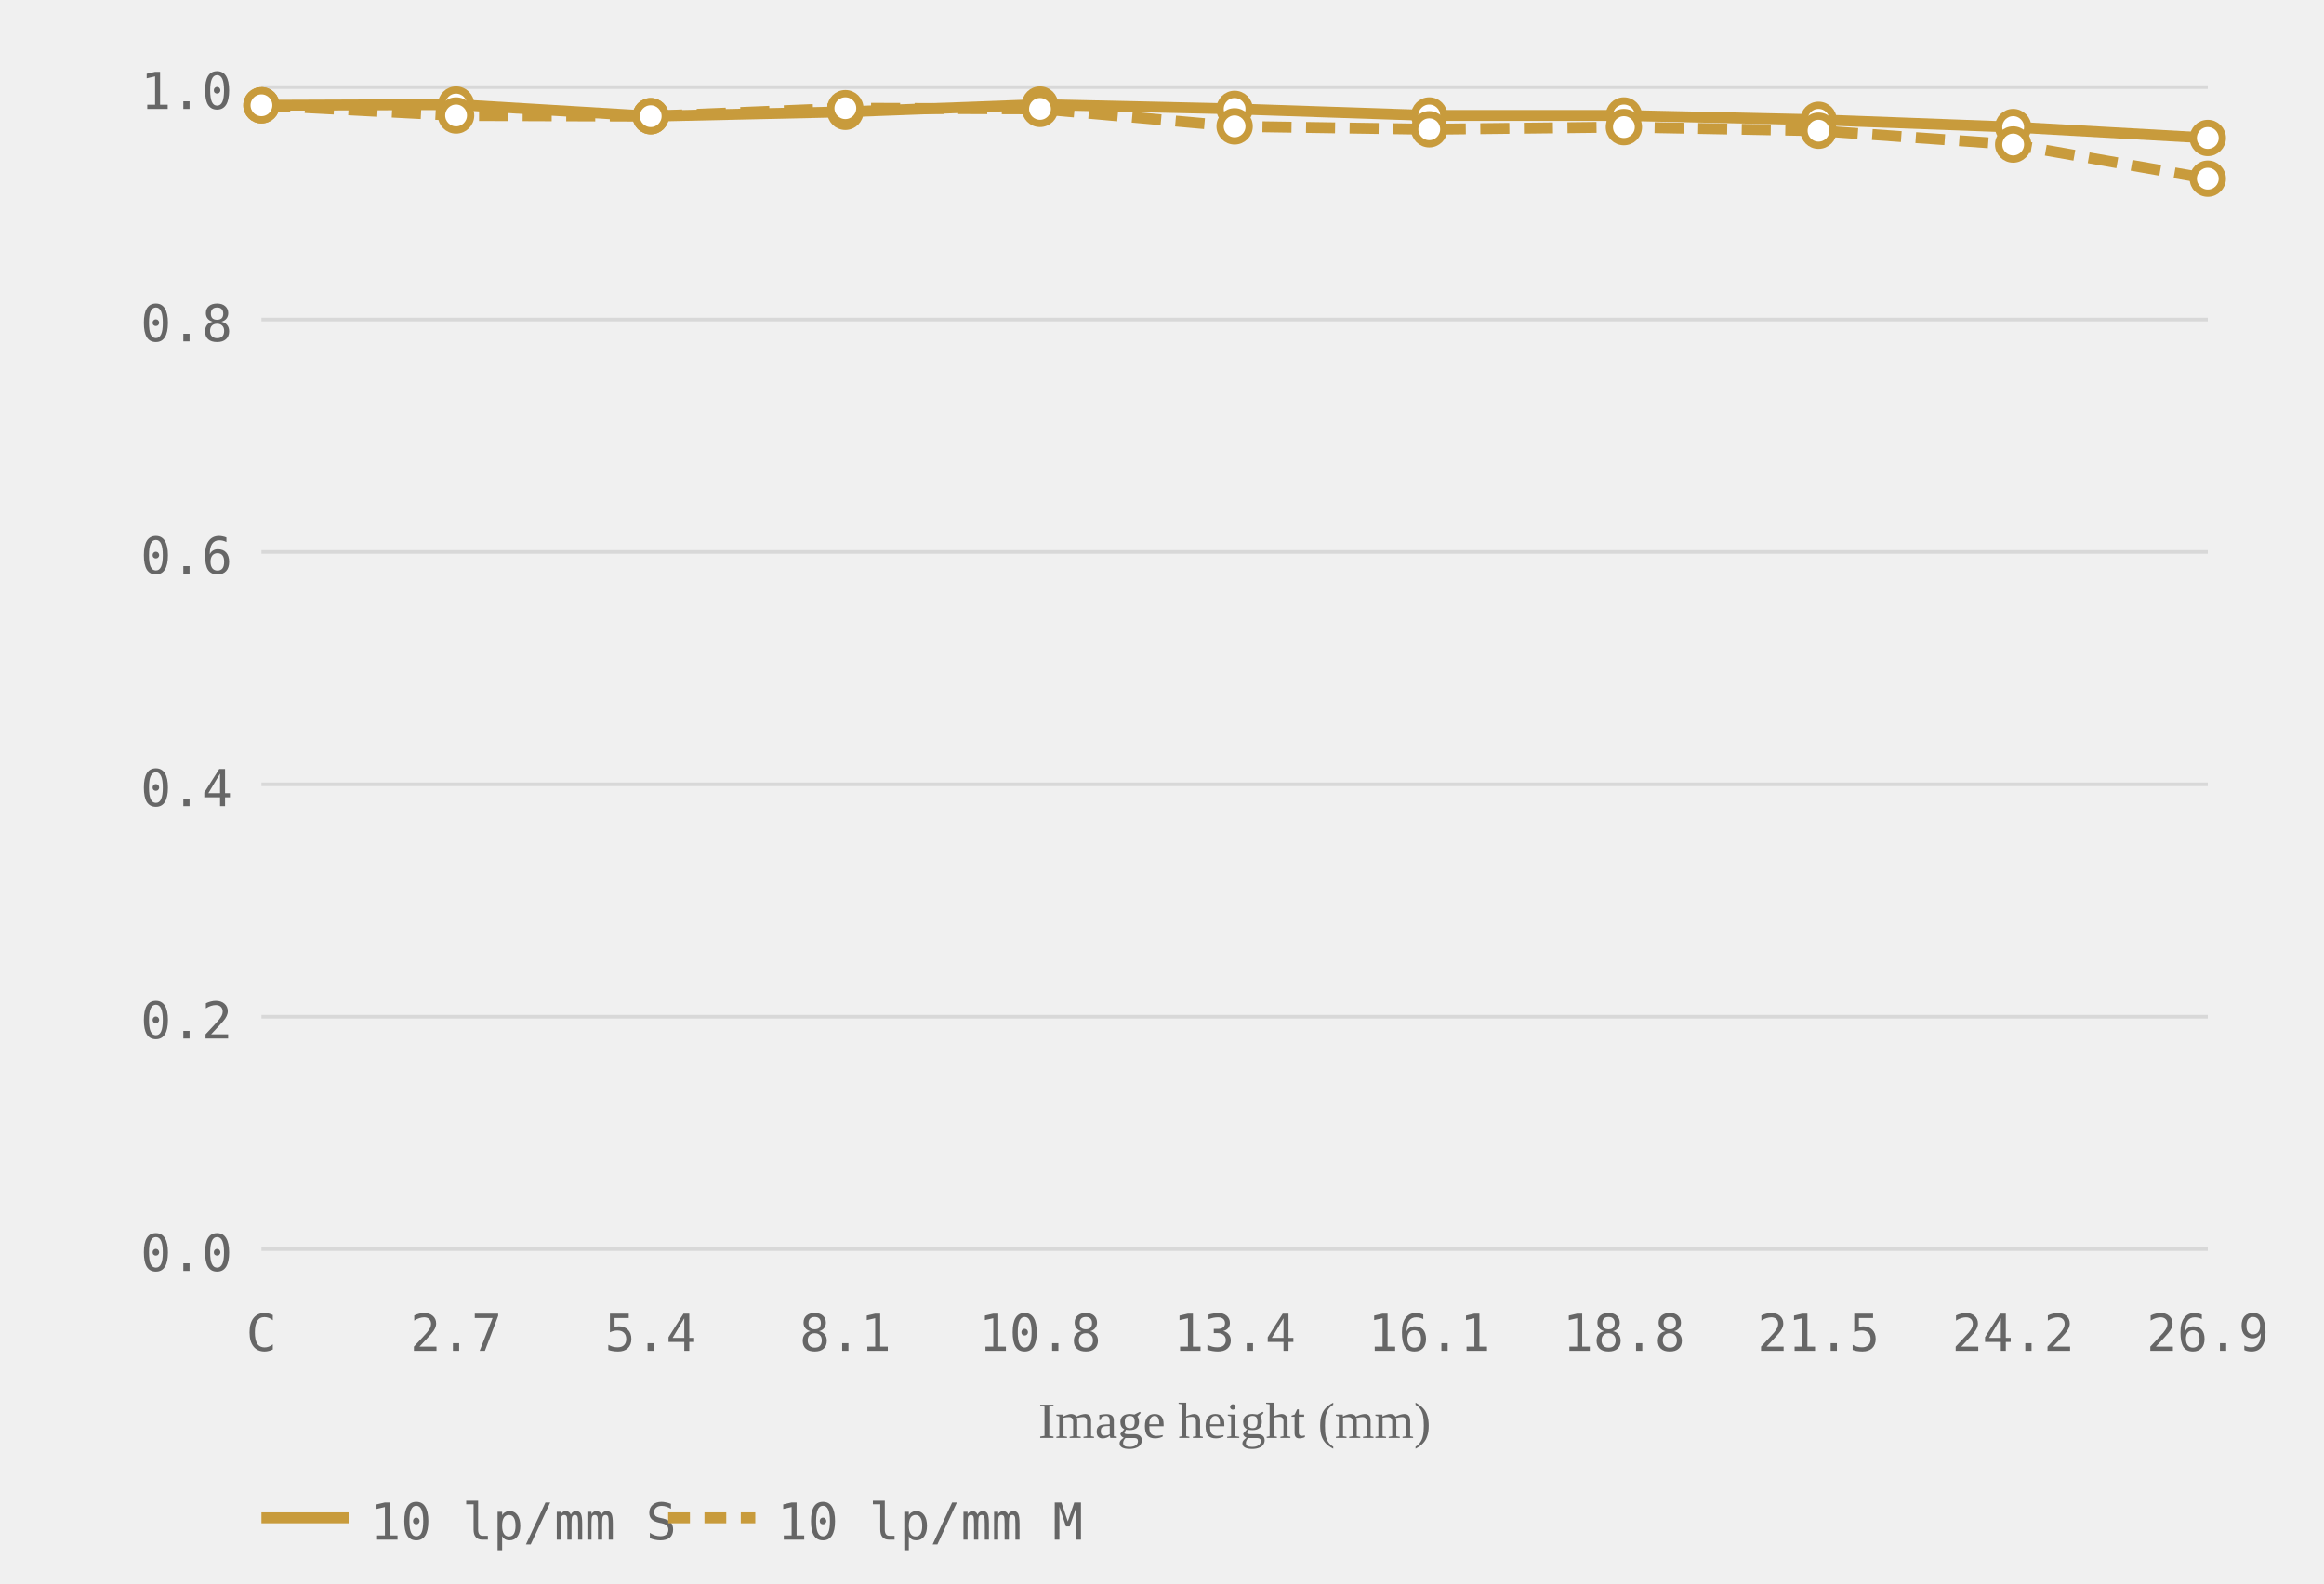
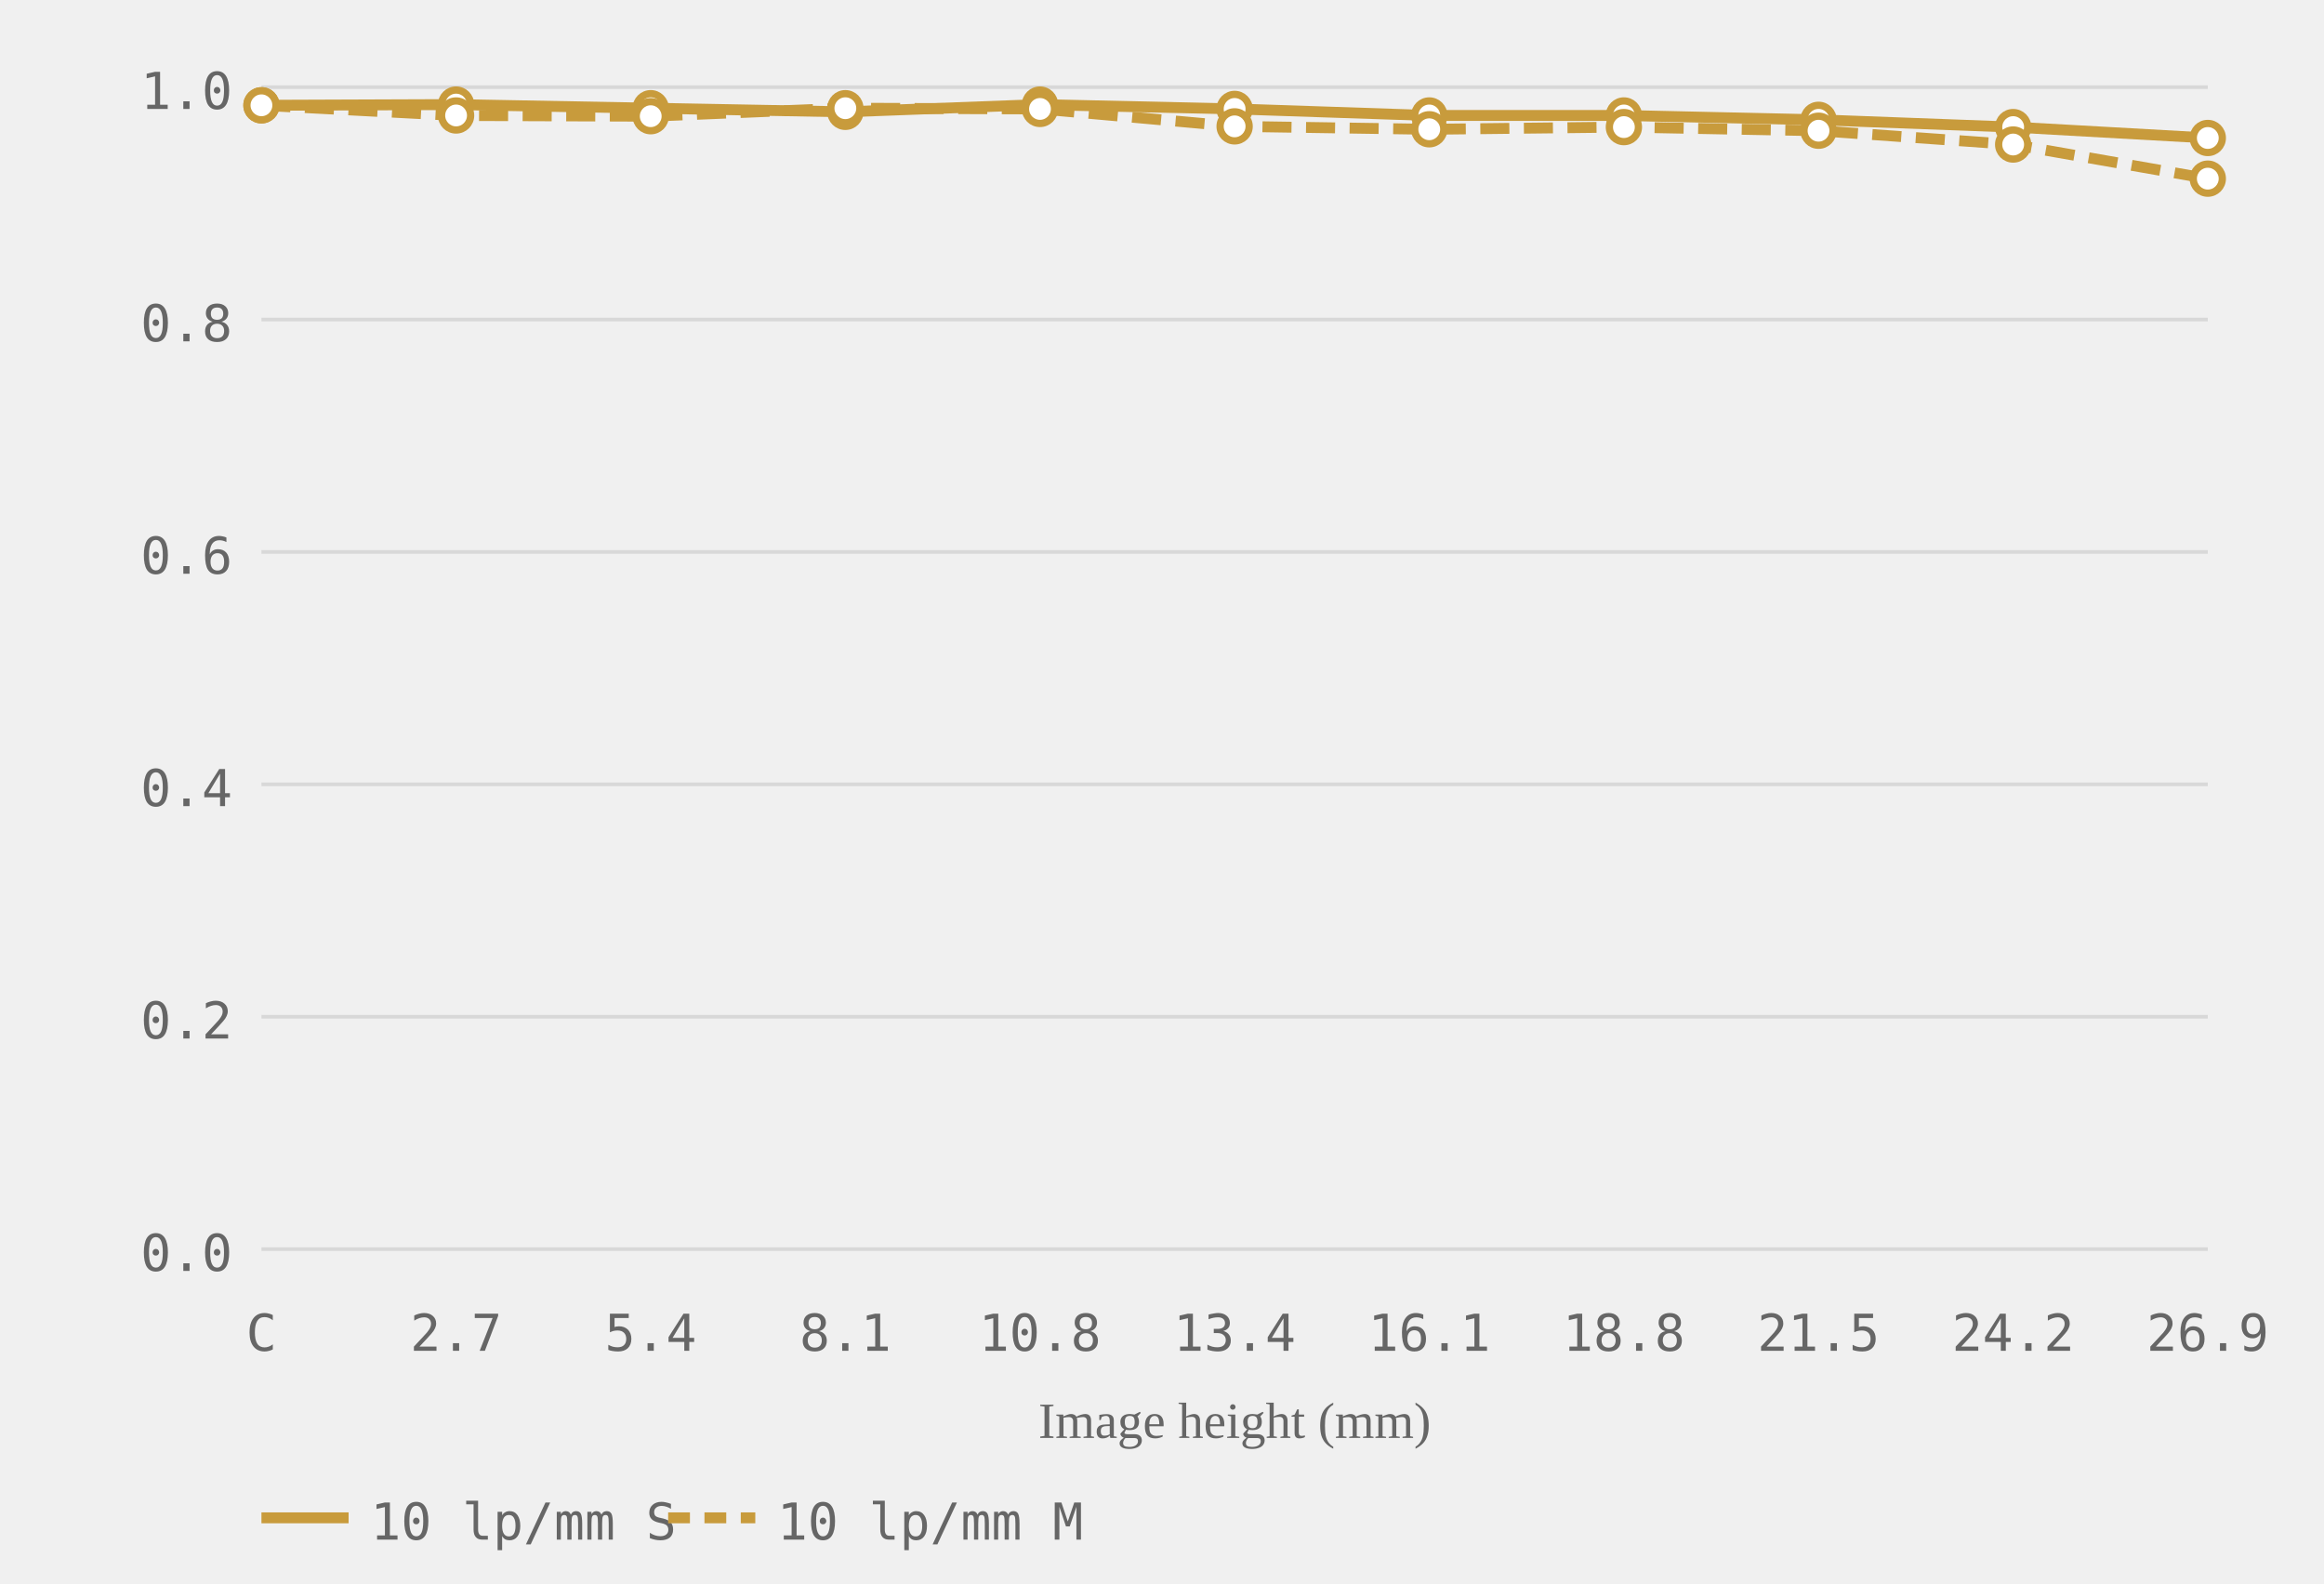
<svg xmlns="http://www.w3.org/2000/svg" viewBox="0 0 320 218" role="img" aria-label="MTF chart, generated from readings">
  <style>.grid-line { stroke: #d8d8d8; stroke-width: 0.5; }.axis-label { font-size: 7px; fill: #666666; font-family: ui-monospace, monospace; }.axis-y { text-anchor: end; }.axis-x { text-anchor: middle; }.axis-title { font-size: 7px; fill: #666666; text-anchor: middle; }.curve { fill: none; stroke-width: 1.5; }.curve-m { stroke-dasharray: 4 2; }.dot { fill: white; stroke-width: 1; }.legend-text { font-size: 7px; fill: #666666; font-family: ui-monospace, monospace; }</style>
  <line class="grid-line" x1="36" y1="172.0" x2="304" y2="172.0" />
  <line class="grid-line" x1="36" y1="140.0" x2="304" y2="140.0" />
  <line class="grid-line" x1="36" y1="108.0" x2="304" y2="108.0" />
  <line class="grid-line" x1="36" y1="76.0" x2="304" y2="76.0" />
  <line class="grid-line" x1="36" y1="44.0" x2="304" y2="44.0" />
  <line class="grid-line" x1="36" y1="12.0" x2="304" y2="12.0" />
  <text class="axis-label axis-y" x="32" y="175.0">0.0</text>
  <text class="axis-label axis-y" x="32" y="143.0">0.2</text>
  <text class="axis-label axis-y" x="32" y="111.0">0.4</text>
  <text class="axis-label axis-y" x="32" y="79.0">0.6</text>
  <text class="axis-label axis-y" x="32" y="47.0">0.8</text>
  <text class="axis-label axis-y" x="32" y="15.0">1.0</text>
  <text class="axis-label axis-x" x="36.0" y="186">C</text>
  <text class="axis-label axis-x" x="62.8" y="186">2.7</text>
  <text class="axis-label axis-x" x="89.6" y="186">5.4</text>
  <text class="axis-label axis-x" x="116.4" y="186">8.1</text>
  <text class="axis-label axis-x" x="143.2" y="186">10.8</text>
  <text class="axis-label axis-x" x="170.0" y="186">13.4</text>
  <text class="axis-label axis-x" x="196.8" y="186">16.1</text>
  <text class="axis-label axis-x" x="223.6" y="186">18.8</text>
  <text class="axis-label axis-x" x="250.4" y="186">21.5</text>
  <text class="axis-label axis-x" x="277.2" y="186">24.2</text>
  <text class="axis-label axis-x" x="304.0" y="186">26.9</text>
  <text class="axis-title" x="170.0" y="198">Image height (mm)</text>
-   <polyline class="curve curve-10" style="stroke:#c89b3c" points="36.0,14.5 62.8,14.4 89.6,16.0 116.4,15.4 143.2,14.4 170.0,15.0 196.8,15.9 223.6,15.9 250.4,16.5 277.2,17.5 304.0,19.0" />
+   <polyline class="curve curve-10" style="stroke:#c89b3c" points="36.0,14.5 62.8,14.4 89.6,14.9 116.4,15.4 143.2,14.4 170.0,15.0 196.8,15.9 223.6,15.9 250.4,16.5 277.2,17.5 304.0,19.0" />
  <polyline class="curve curve-10 curve-m" style="stroke:#c89b3c" points="36.0,14.5 62.8,15.9 89.6,16.0 116.4,14.9 143.2,15.0 170.0,17.4 196.8,17.8 223.6,17.5 250.4,18.0 277.2,19.9 304.0,24.6" stroke-dasharray="4 2" />
  <circle class="dot dot-10" style="stroke:#c89b3c" cx="36.0" cy="14.5" r="2" />
  <circle class="dot dot-10" style="stroke:#c89b3c" cx="62.8" cy="14.4" r="2" />
-   <circle class="dot dot-10" style="stroke:#c89b3c" cx="89.6" cy="16.0" r="2" />
+   <circle class="dot dot-10" style="stroke:#c89b3c" cx="89.6" cy="14.9" r="2" />
  <circle class="dot dot-10" style="stroke:#c89b3c" cx="116.4" cy="15.4" r="2" />
  <circle class="dot dot-10" style="stroke:#c89b3c" cx="143.2" cy="14.4" r="2" />
  <circle class="dot dot-10" style="stroke:#c89b3c" cx="170.0" cy="15.0" r="2" />
  <circle class="dot dot-10" style="stroke:#c89b3c" cx="196.8" cy="15.9" r="2" />
  <circle class="dot dot-10" style="stroke:#c89b3c" cx="223.6" cy="15.9" r="2" />
  <circle class="dot dot-10" style="stroke:#c89b3c" cx="250.4" cy="16.5" r="2" />
  <circle class="dot dot-10" style="stroke:#c89b3c" cx="277.2" cy="17.5" r="2" />
  <circle class="dot dot-10" style="stroke:#c89b3c" cx="304.0" cy="19.0" r="2" />
  <circle class="dot dot-10" style="stroke:#c89b3c" cx="36.0" cy="14.5" r="2" />
  <circle class="dot dot-10" style="stroke:#c89b3c" cx="62.8" cy="15.9" r="2" />
  <circle class="dot dot-10" style="stroke:#c89b3c" cx="89.6" cy="16.0" r="2" />
  <circle class="dot dot-10" style="stroke:#c89b3c" cx="116.4" cy="14.9" r="2" />
  <circle class="dot dot-10" style="stroke:#c89b3c" cx="143.2" cy="15.0" r="2" />
  <circle class="dot dot-10" style="stroke:#c89b3c" cx="170.0" cy="17.4" r="2" />
  <circle class="dot dot-10" style="stroke:#c89b3c" cx="196.8" cy="17.8" r="2" />
  <circle class="dot dot-10" style="stroke:#c89b3c" cx="223.6" cy="17.5" r="2" />
  <circle class="dot dot-10" style="stroke:#c89b3c" cx="250.4" cy="18.0" r="2" />
  <circle class="dot dot-10" style="stroke:#c89b3c" cx="277.2" cy="19.9" r="2" />
  <circle class="dot dot-10" style="stroke:#c89b3c" cx="304.0" cy="24.6" r="2" />
  <line x1="36" y1="209" x2="48" y2="209" stroke="#c89b3c" stroke-width="1.5" />
  <text class="legend-text" x="51" y="212">10 lp/mm S</text>
  <line x1="92" y1="209" x2="104" y2="209" stroke="#c89b3c" stroke-width="1.5" stroke-dasharray="3 2" />
  <text class="legend-text" x="107" y="212">10 lp/mm M</text>
</svg>
